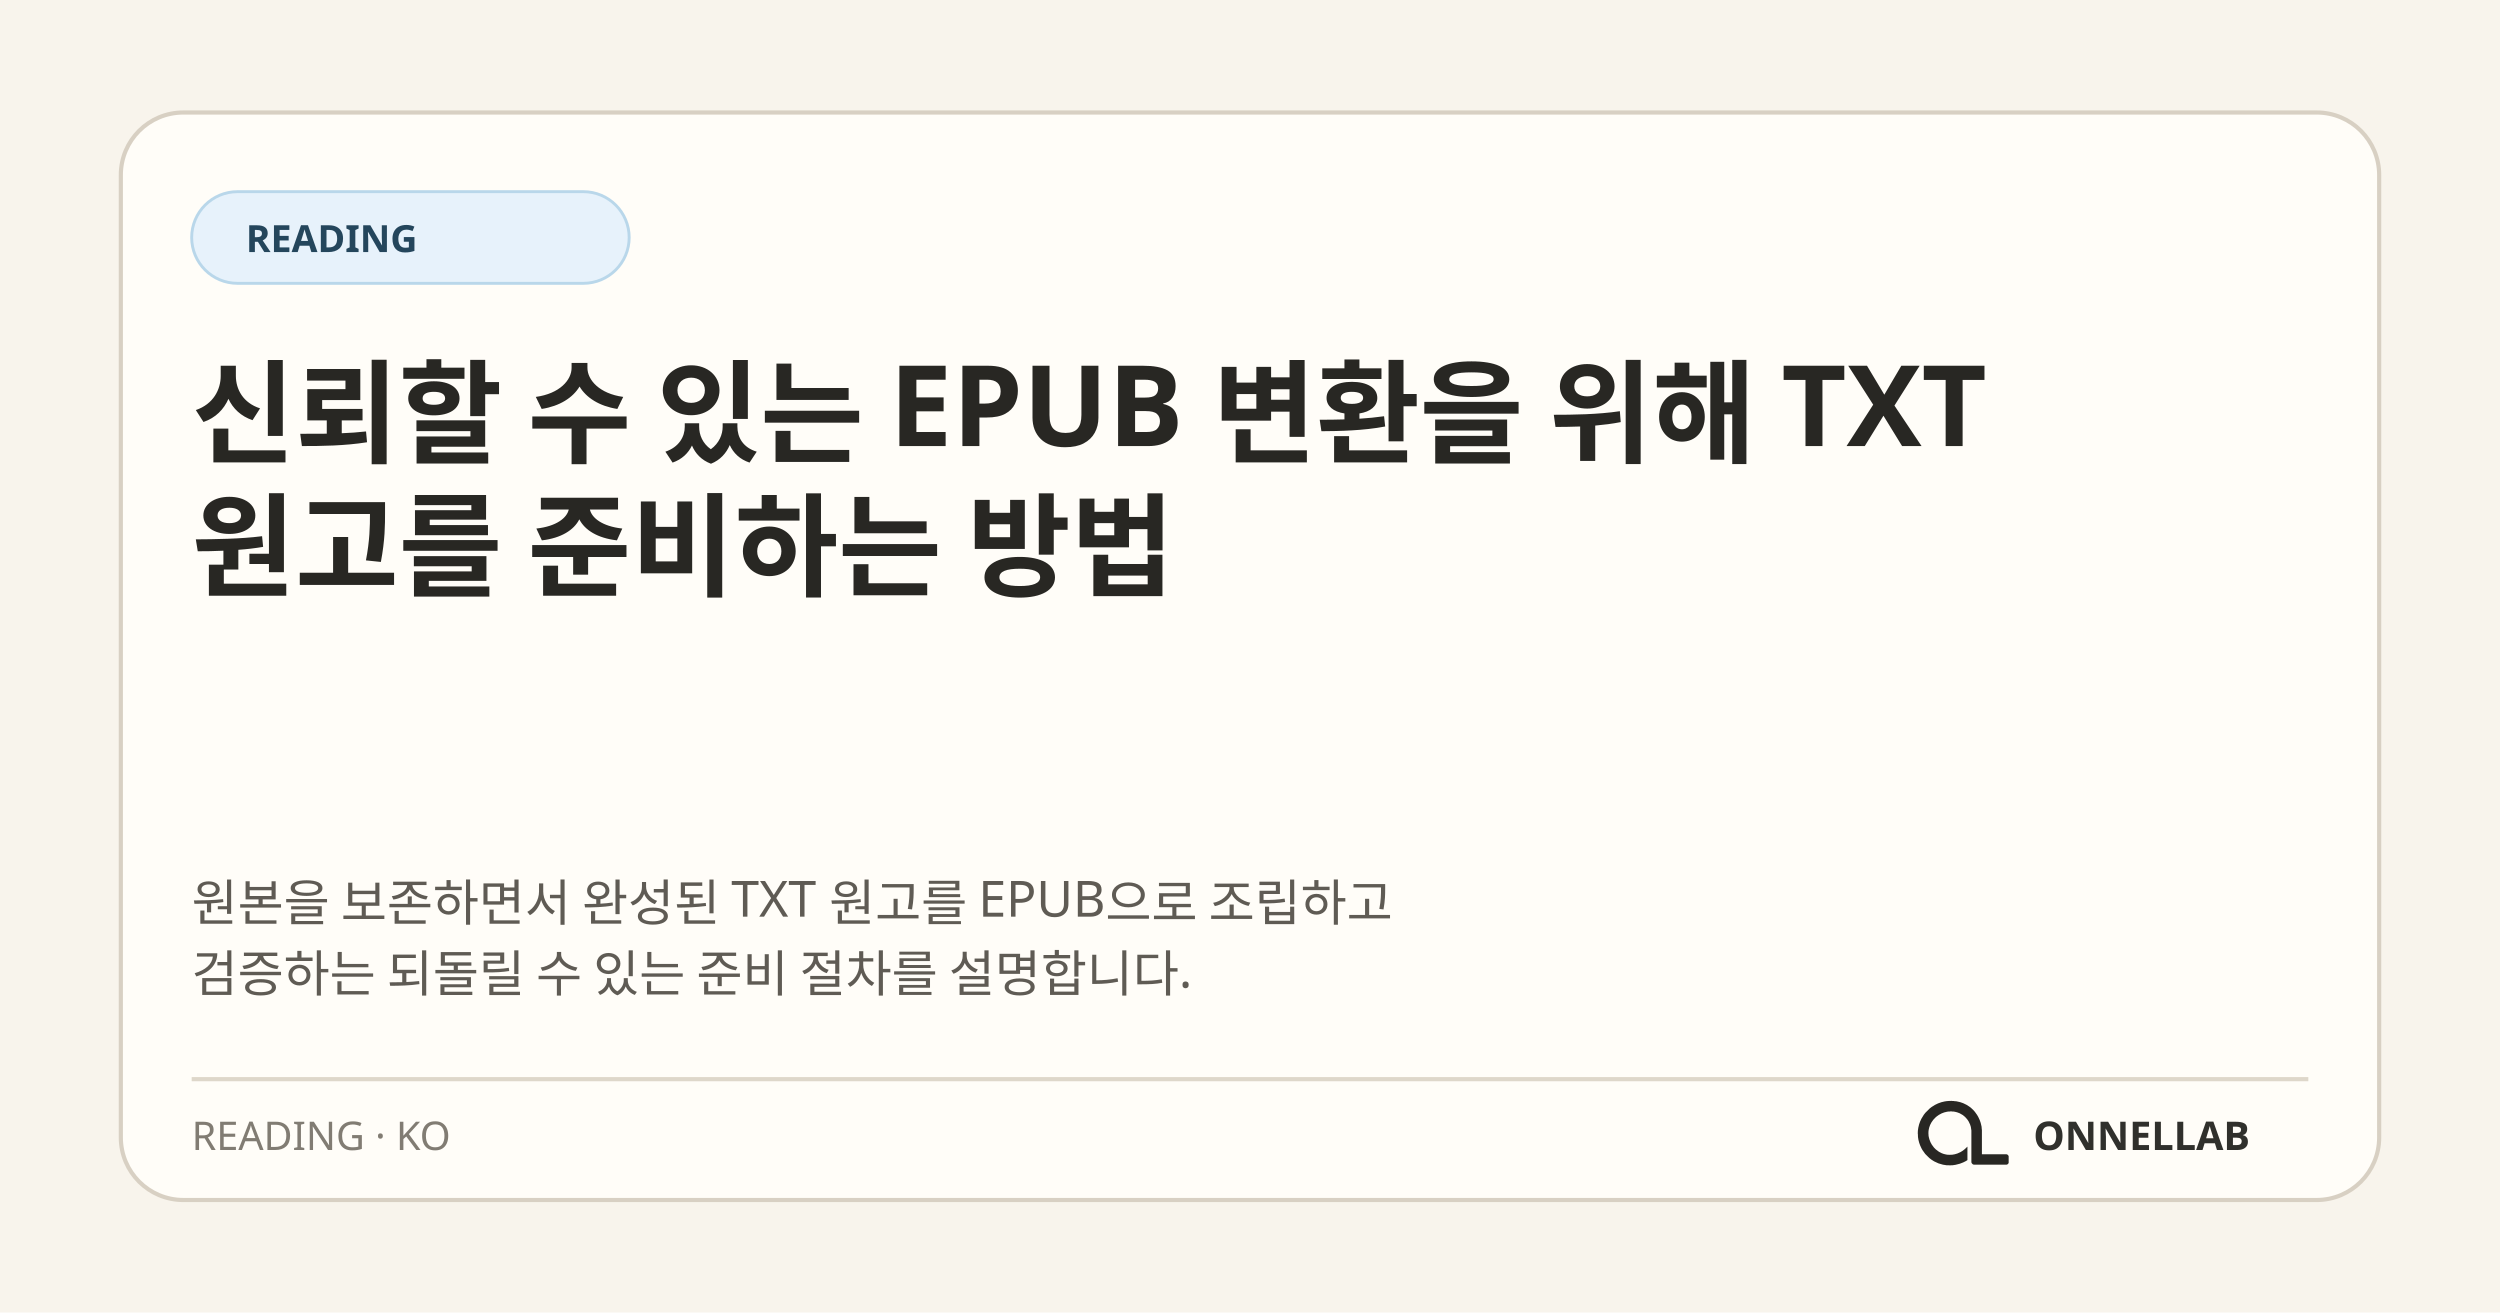
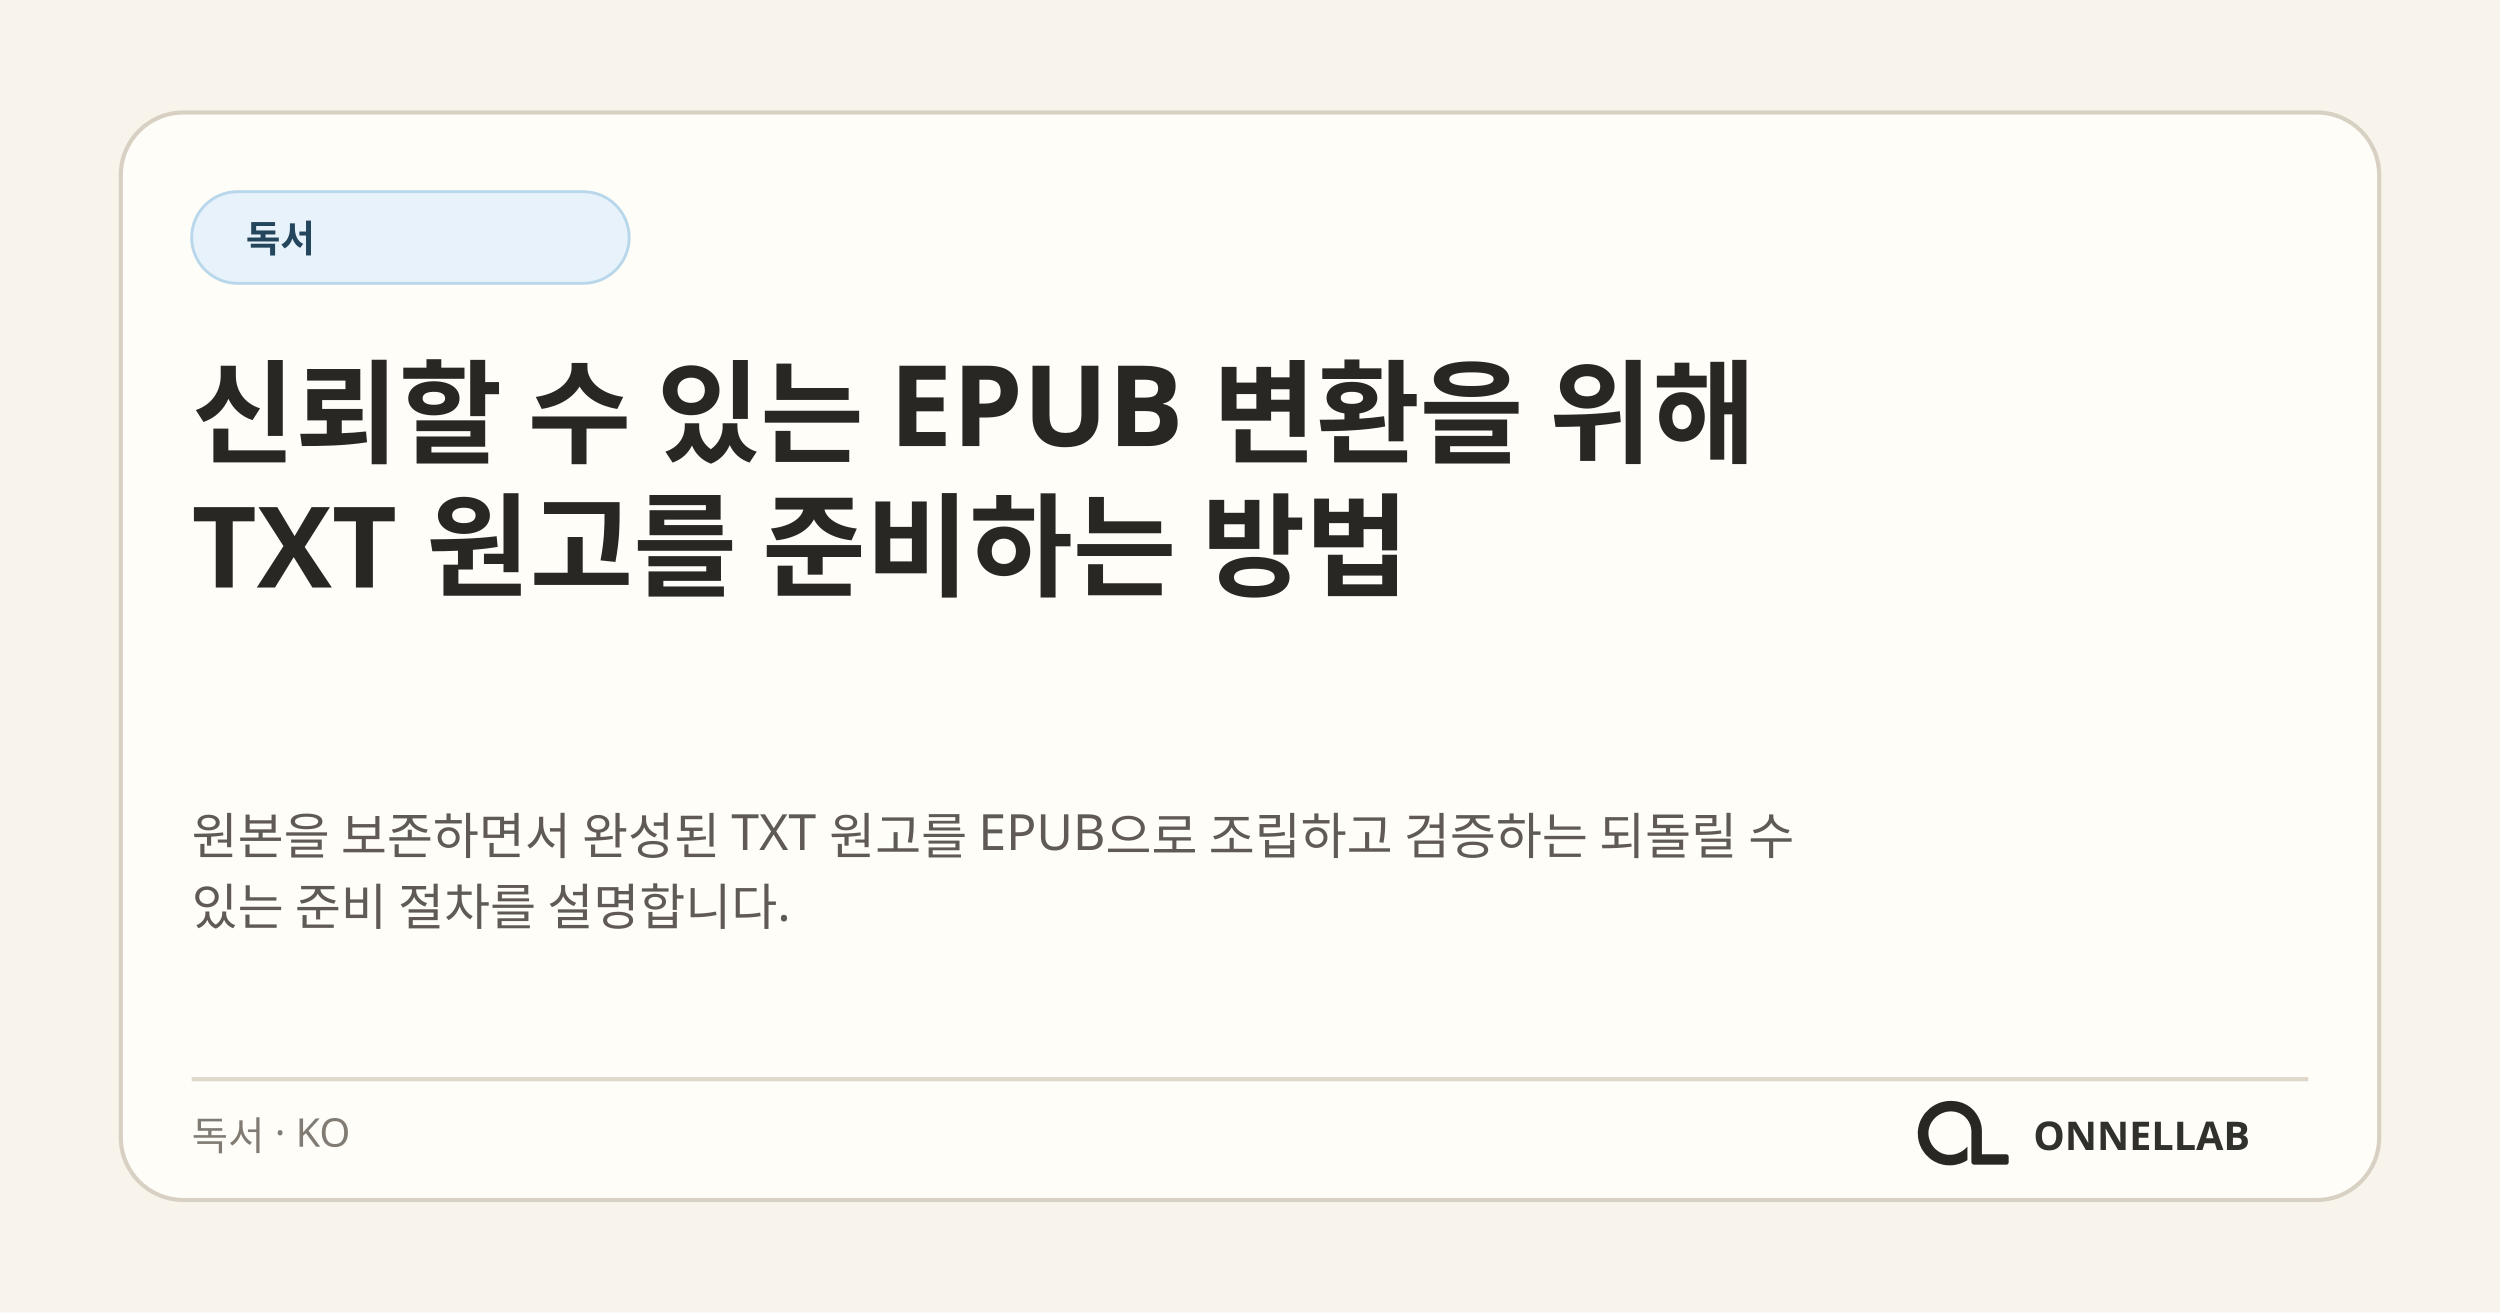
<svg xmlns="http://www.w3.org/2000/svg" width="1200" height="630" viewBox="0 0 1200 630" role="img" aria-labelledby="title desc">
  <rect width="1200" height="630" fill="#f8f4ec" />
  <rect x="58" y="54" width="1084" height="522" rx="30" fill="#fffdf8" stroke="#d8d0c3" stroke-width="2" />
  <rect x="92" y="92" width="210" height="44" rx="22" fill="#e7f2fb" stroke="#b9d7ea" stroke-width="1.4" />
-   <text x="118" y="121" fill="#24465c" font-family="ONNELLAB Korean, Noto Sans KR, Malgun Gothic, system-ui, sans-serif" font-size="18" font-weight="700">READING</text>
+   <text x="118" y="121" fill="#24465c" font-family="ONNELLAB Korean, Noto Sans KR, Malgun Gothic, system-ui, sans-serif" font-size="18" font-weight="700">독서</text>
  <text x="92" y="218" fill="#282723" font-family="ONNELLAB Korean, Noto Sans KR, Malgun Gothic, system-ui, sans-serif" font-size="54" font-weight="760">
-     <tspan x="92" y="218">신뢰할 수 있는 EPUB 변환을 위해 TXT</tspan>
-     <tspan x="92" y="282">원고를 준비하는 방법</tspan>
+     <tspan x="92" y="218">신뢰할 수 있는 EPUB 변환을 위해</tspan>
+     <tspan x="92" y="282">TXT 원고를 준비하는 방법</tspan>
  </text>
  <text fill="#5f5b54" font-family="ONNELLAB Korean, Noto Sans KR, Malgun Gothic, system-ui, sans-serif" font-size="24">
-     <tspan x="92" y="442">원본을 보존하면서 완성된 TXT 원고를 EPUB으로 조립하고</tspan>
-     <tspan x="92" y="476">검증하는 되돌릴 수 있는 준비 절차를 설명합니다.</tspan>
+     <tspan x="92" y="410">원본을 보존하면서 완성된 TXT 원고를 EPUB으로 조립하고 검증하는 되돌릴 수</tspan>
+     <tspan x="92" y="444">있는 준비 절차를 설명합니다.</tspan>
  </text>
  <path d="M92 518H1108" stroke="#ded7ca" stroke-width="2" />
-   <text x="92" y="552" fill="#817c73" font-family="ONNELLAB Korean, Noto Sans KR, Malgun Gothic, system-ui, sans-serif" font-size="19">READING · KO</text>
+   <text x="92" y="552" fill="#817c73" font-family="ONNELLAB Korean, Noto Sans KR, Malgun Gothic, system-ui, sans-serif" font-size="19">독서 · KO</text>
  <svg x="908" y="512" width="66" height="66" viewBox="0 0 1254 1254">
    <path fill="#282723" d="M 271 475 L 259 501 L 250 527 L 243 556 L 239 584 L 238 611 L 239 612 L 240 642 L 244 667 L 251 694 L 260 719 L 272 745 L 281 761 L 306 796 L 343 833 L 364 849 L 388 864 L 427 882 L 468 894 L 500 899 L 541 900 L 542 899 L 556 899 L 583 895 L 622 885 L 653 873 L 677 861 L 691 852 L 691 729 L 668 751 L 649 766 L 628 779 L 599 792 L 575 799 L 552 803 L 520 804 L 519 803 L 509 803 L 496 801 L 475 796 L 456 789 L 431 776 L 403 755 L 386 738 L 366 711 L 354 689 L 344 663 L 338 639 L 336 625 L 336 612 L 335 611 L 336 587 L 339 569 L 343 553 L 351 531 L 363 508 L 380 484 L 400 463 L 413 452 L 430 440 L 456 426 L 480 417 L 505 411 L 519 409 L 531 409 L 532 408 L 549 408 L 550 409 L 561 409 L 575 411 L 596 416 L 620 425 L 648 441 L 669 458 L 688 479 L 701 498 L 715 527 L 722 549 L 727 582 L 727 872 L 730 880 L 738 889 L 746 893 L 751 894 L 1048 894 L 1058 890 L 1065 882 L 1067 877 L 1067 817 L 1062 807 L 1054 801 L 1047 799 L 824 799 L 823 798 L 823 574 L 822 573 L 820 547 L 812 513 L 803 487 L 790 459 L 779 440 L 759 412 L 744 395 L 727 379 L 708 364 L 683 348 L 652 333 L 626 324 L 591 316 L 568 314 L 567 313 L 552 313 L 551 312 L 550 313 L 549 312 L 514 313 L 513 314 L 504 314 L 484 317 L 454 324 L 423 335 L 394 349 L 364 368 L 346 382 L 307 421 L 293 439 Z" />
  </svg>
  <text x="1080" y="552" fill="#30302c" font-family="ONNELLAB Korean, Noto Sans KR, Malgun Gothic, system-ui, sans-serif" font-size="19" font-weight="800" text-anchor="end">ONNELLAB</text>
</svg>
